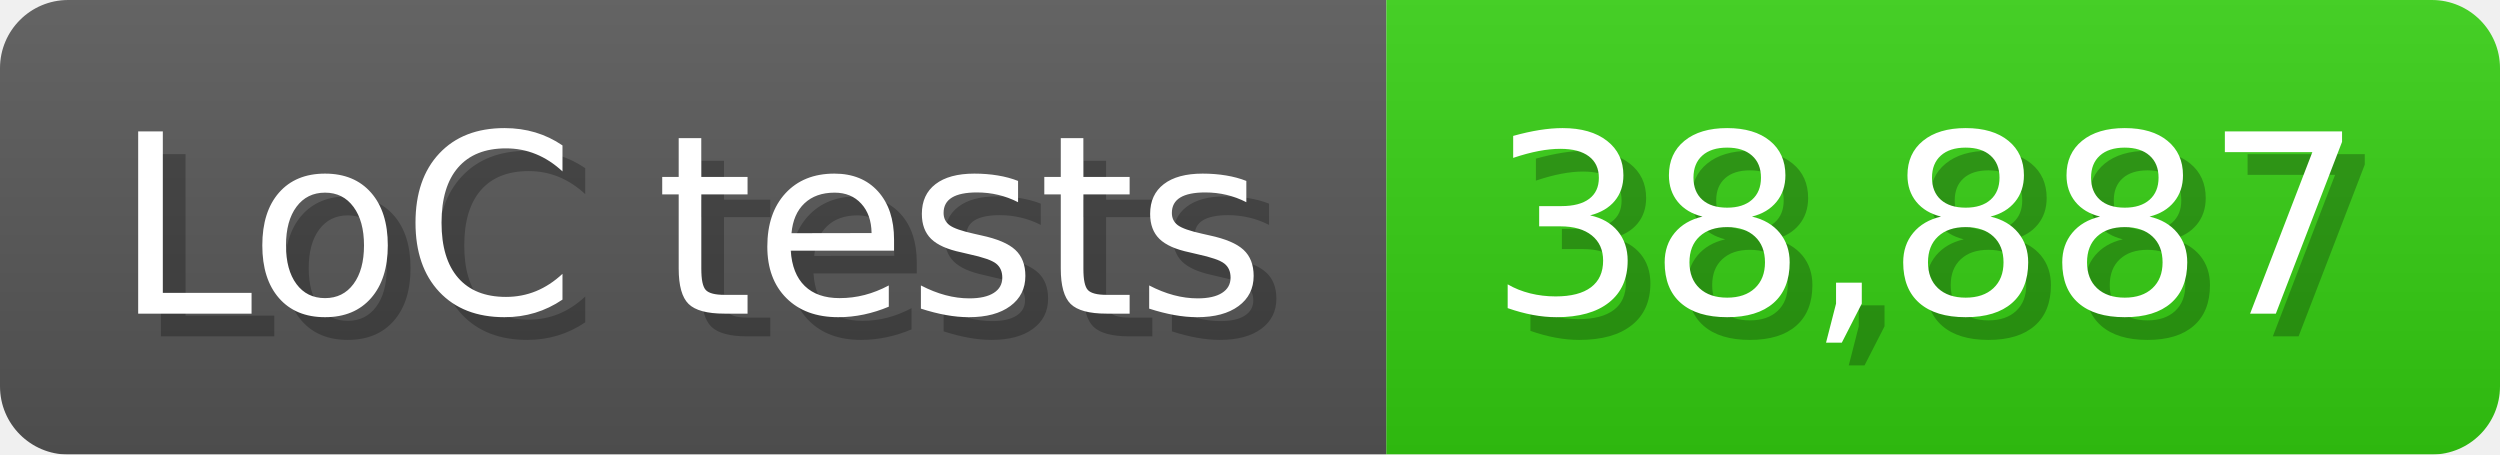
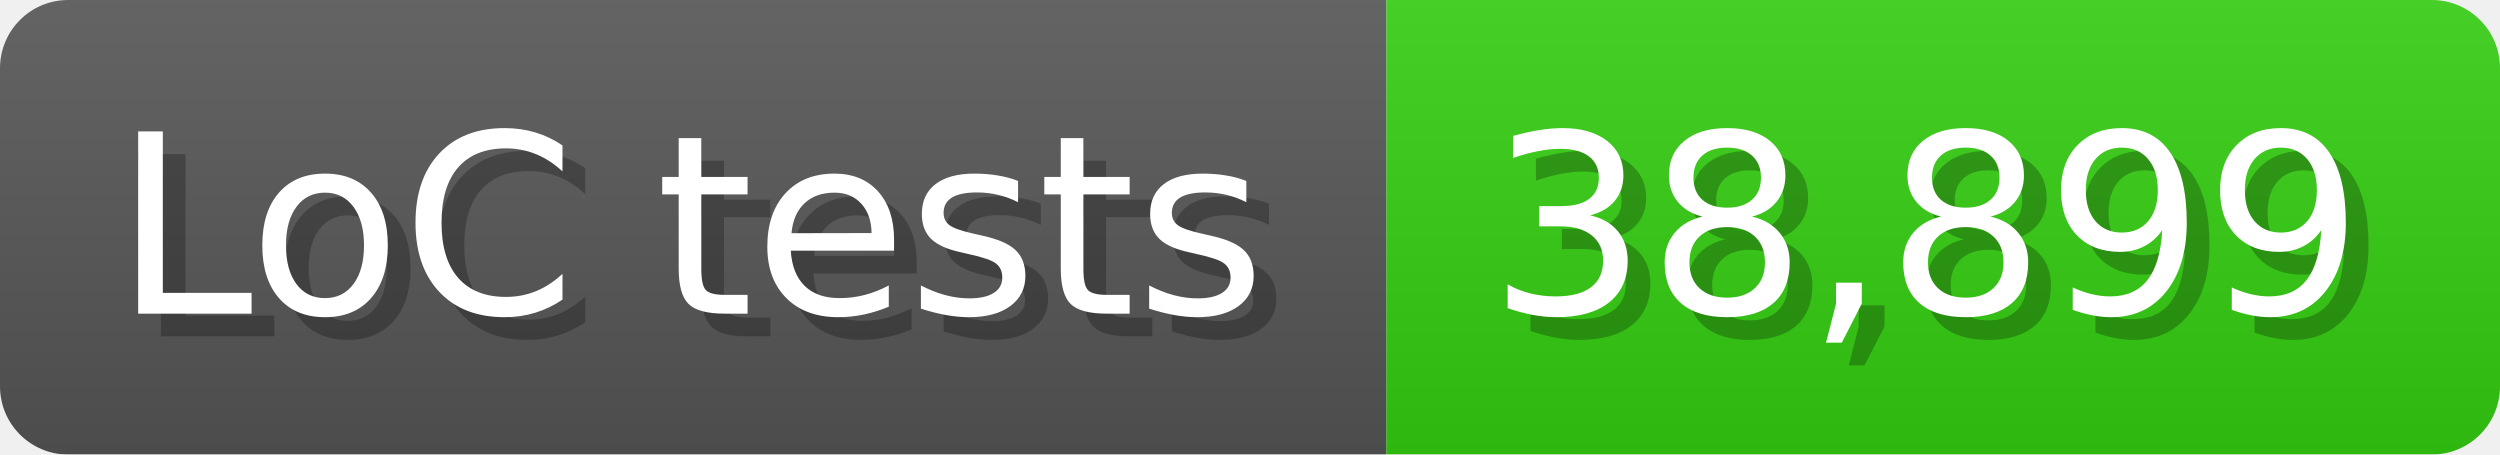
<svg xmlns="http://www.w3.org/2000/svg" width="110" height="20" viewBox="0 0 1100 200">
  <linearGradient id="a" x2="0" y2="100%">
    <stop offset="0" stop-opacity=".1" stop-color="#EEE" />
    <stop offset="1" stop-opacity=".1" />
  </linearGradient>
  <mask id="m">
    <rect width="1100" height="200" rx="30" fill="#FFF" />
  </mask>
  <g mask="url(#m)">
    <rect width="610" height="200" fill="#555" />
    <rect width="490" height="200" fill="#3C1" x="610" />
    <rect width="1100" height="200" fill="url(#a)" />
  </g>
  <g fill="#fff" text-anchor="start" font-family="Verdana,DejaVu Sans,sans-serif" font-size="110">
    <text x="60" y="148" textLength="510" fill="#000" opacity="0.25">LoC tests</text>
    <text x="50" y="138" textLength="510">LoC tests</text>
-     <text x="665" y="148" textLength="390" fill="#000" opacity="0.25">38,887</text>
-     <text x="655" y="138" textLength="390">38,887</text>
+     <text x="665" y="148" textLength="390" fill="#000" opacity="0.25">38,899</text>
+     <text x="655" y="138" textLength="390">38,899</text>
  </g>
</svg>
